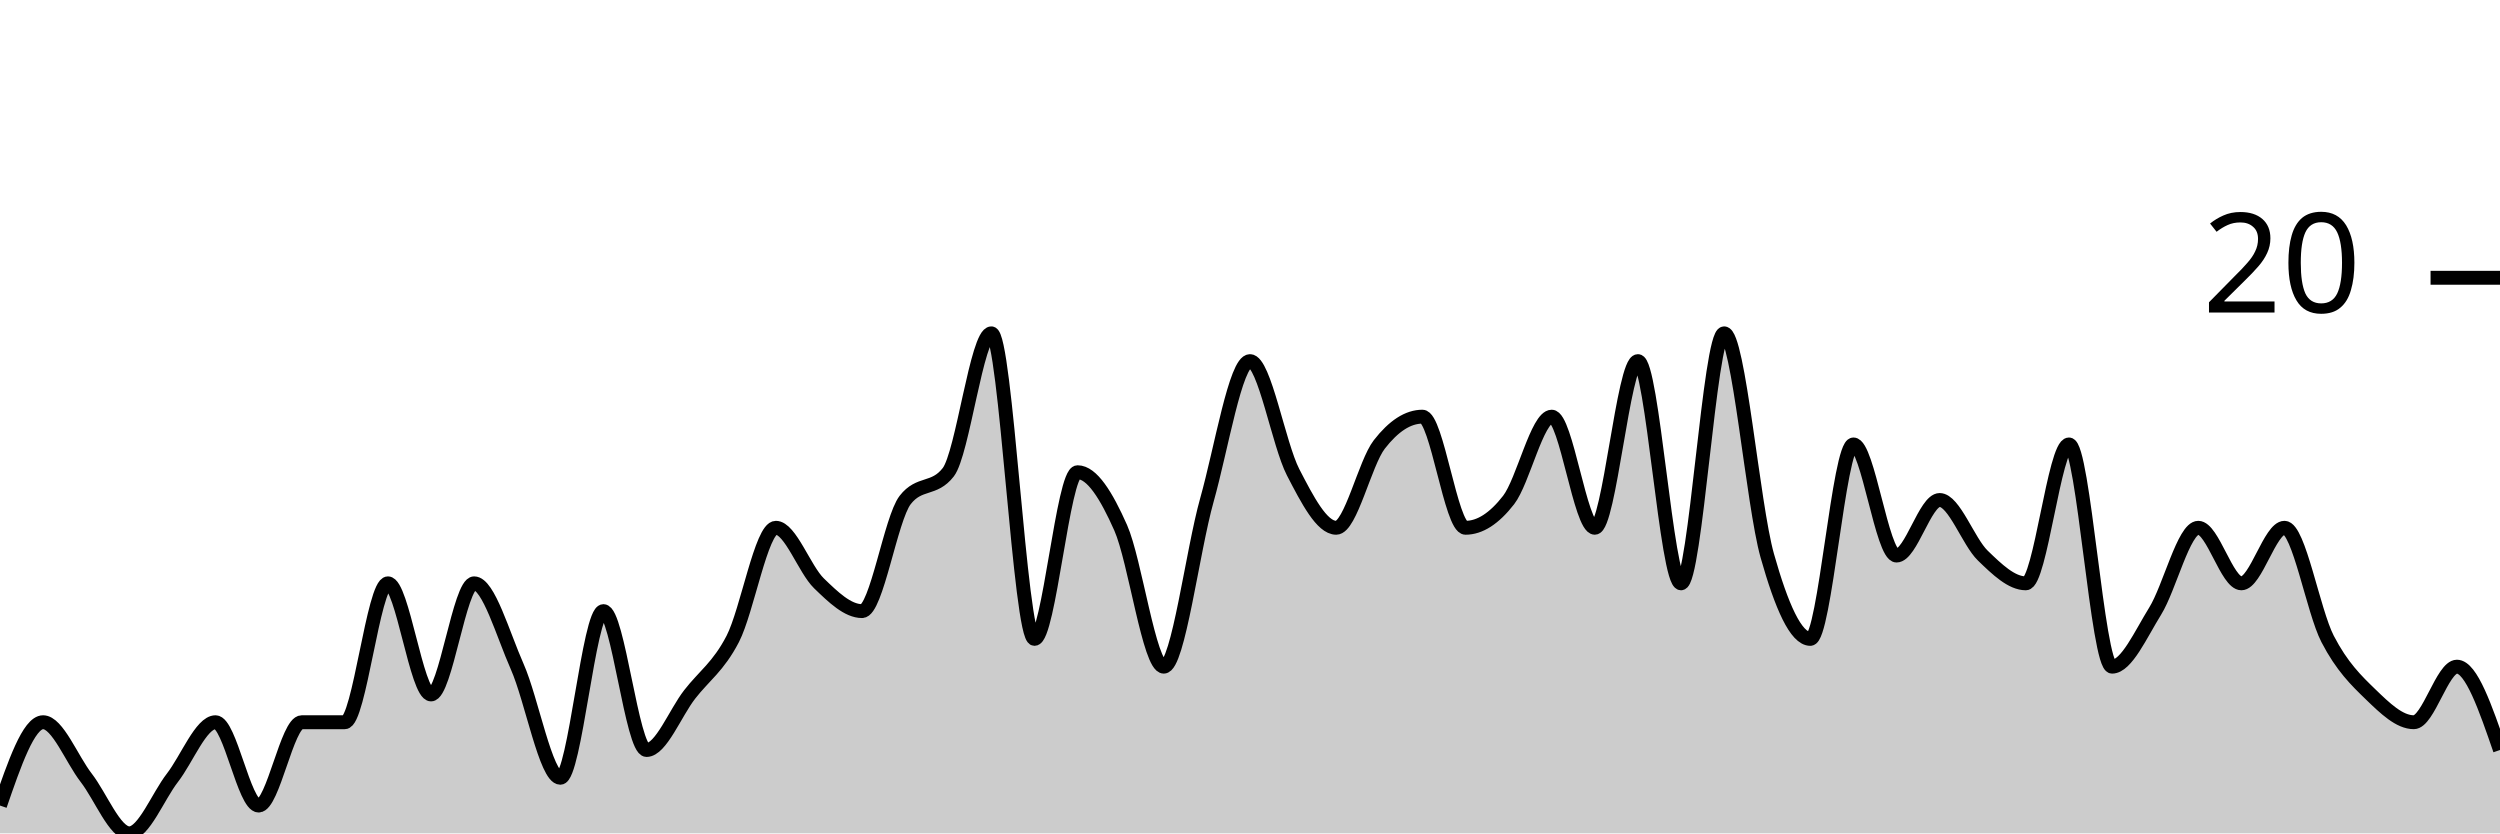
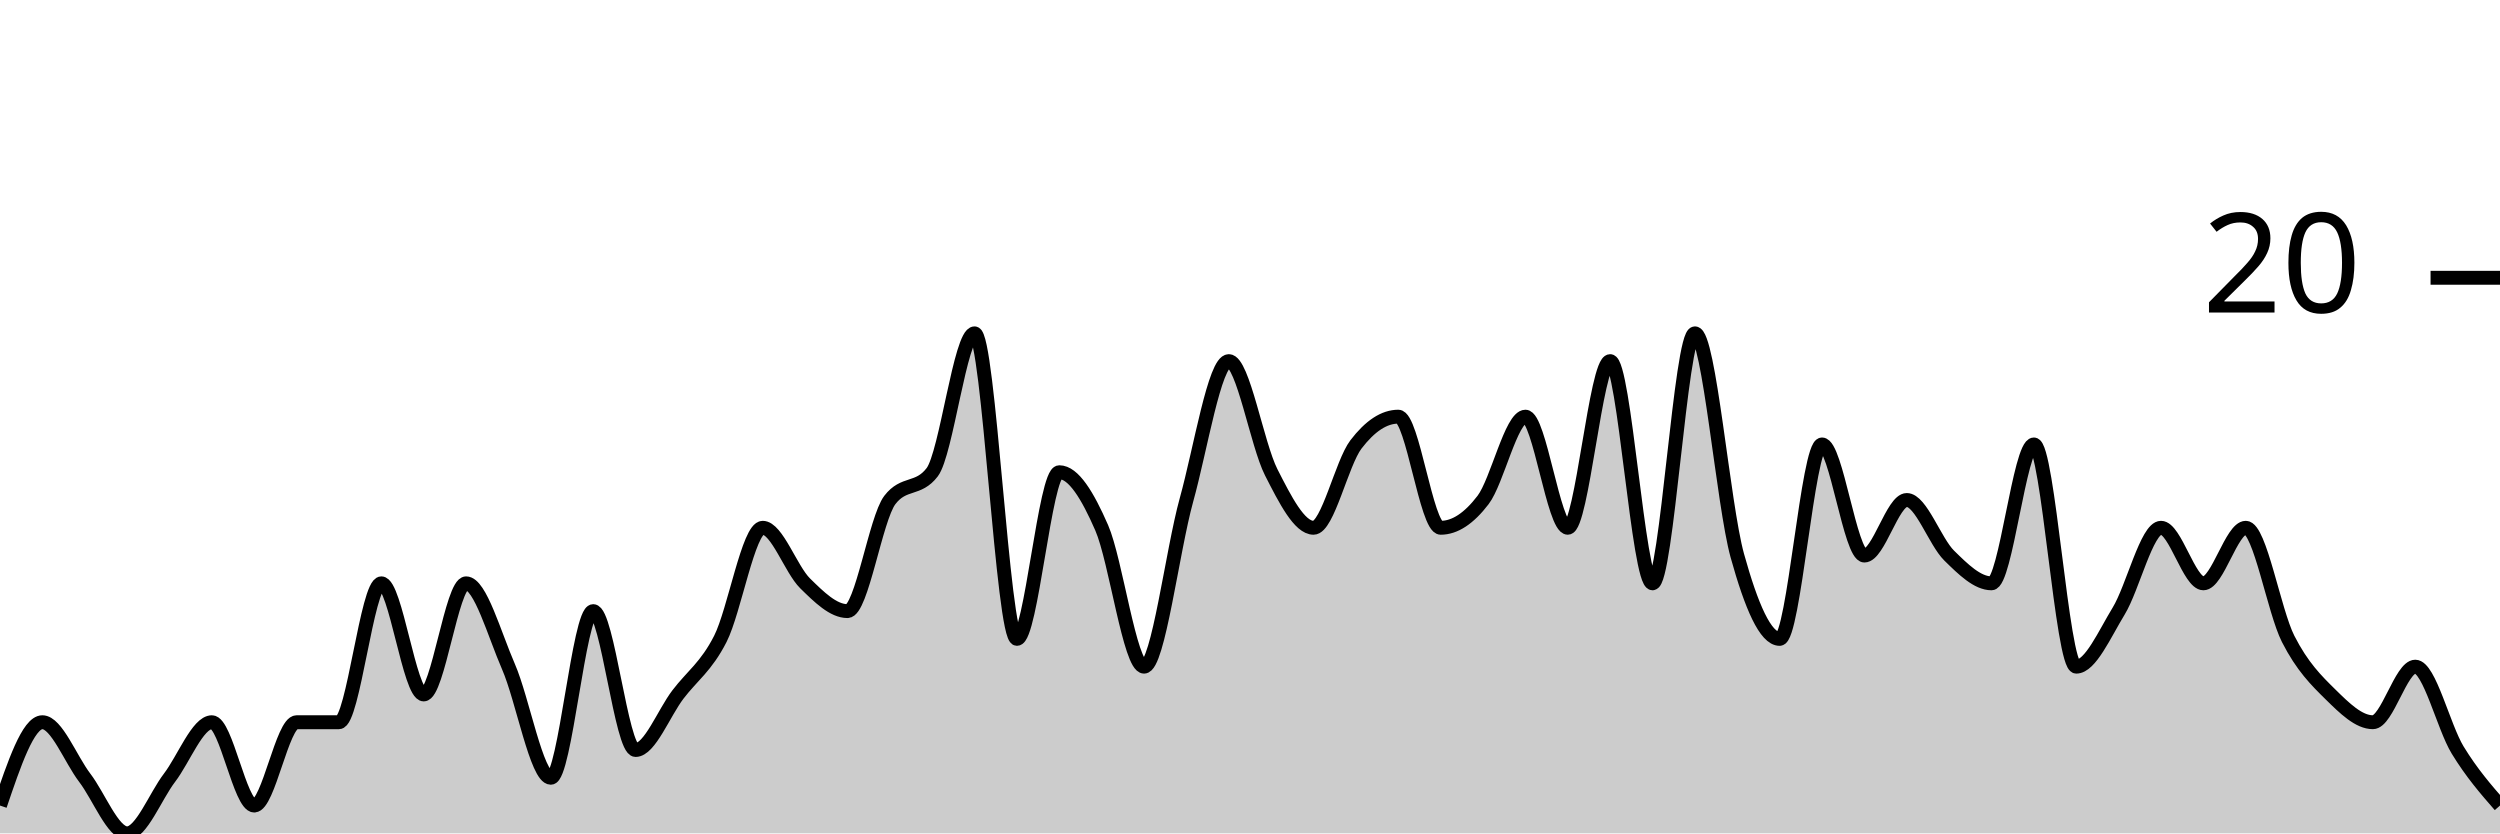
<svg xmlns="http://www.w3.org/2000/svg" viewBox="0 0 180 60">
  <g transform="translate(0,20)">
-     <path class="area" fill="rgba(0, 0, 0, 0.2)" d="M0,38C1.034,35,2.069,32,3.103,32C4.138,32,5.172,34.667,6.207,36C7.241,37.333,8.276,40,9.31,40C10.345,40,11.379,37.333,12.414,36C13.448,34.667,14.483,32,15.517,32C16.552,32,17.586,38,18.621,38C19.655,38,20.69,32,21.724,32C22.759,32,23.793,32,24.828,32C25.862,32,26.897,22,27.931,22C28.966,22,30,30,31.034,30C32.069,30,33.103,22,34.138,22C35.172,22,36.207,25.667,37.241,28C38.276,30.333,39.31,36,40.345,36C41.379,36,42.414,24,43.448,24C44.483,24,45.517,34,46.552,34C47.586,34,48.621,31.333,49.655,30C50.69,28.667,51.724,28,52.759,26C53.793,24,54.828,18,55.862,18C56.897,18,57.931,21,58.966,22C60,23,61.034,24,62.069,24C63.103,24,64.138,17.333,65.172,16C66.207,14.667,67.241,15.333,68.276,14C69.31,12.667,70.345,4,71.379,4C72.414,4,73.448,26,74.483,26C75.517,26,76.552,14,77.586,14C78.621,14,79.655,15.667,80.69,18C81.724,20.333,82.759,28,83.793,28C84.828,28,85.862,19.667,86.897,16C87.931,12.333,88.966,6,90,6C91.034,6,92.069,12,93.103,14C94.138,16,95.172,18,96.207,18C97.241,18,98.276,13.333,99.31,12C100.345,10.667,101.379,10,102.414,10C103.448,10,104.483,18,105.517,18C106.552,18,107.586,17.333,108.621,16C109.655,14.667,110.69,10,111.724,10C112.759,10,113.793,18,114.828,18C115.862,18,116.897,6,117.931,6C118.966,6,120,22,121.034,22C122.069,22,123.103,4,124.138,4C125.172,4,126.207,16.333,127.241,20C128.276,23.667,129.31,26,130.345,26C131.379,26,132.414,12,133.448,12C134.483,12,135.517,20,136.552,20C137.586,20,138.621,16,139.655,16C140.69,16,141.724,19,142.759,20C143.793,21,144.828,22,145.862,22C146.897,22,147.931,12,148.966,12C150,12,151.034,28,152.069,28C153.103,28,154.138,25.667,155.172,24C156.207,22.333,157.241,18,158.276,18C159.31,18,160.345,22,161.379,22C162.414,22,163.448,18,164.483,18C165.517,18,166.552,24,167.586,26C168.621,28,169.655,29,170.69,30C171.724,31,172.759,32,173.793,32C174.828,32,175.862,28,176.897,28C177.931,28,178.966,31,180,34L180,40C178.966,40,177.931,40,176.897,40C175.862,40,174.828,40,173.793,40C172.759,40,171.724,40,170.69,40C169.655,40,168.621,40,167.586,40C166.552,40,165.517,40,164.483,40C163.448,40,162.414,40,161.379,40C160.345,40,159.31,40,158.276,40C157.241,40,156.207,40,155.172,40C154.138,40,153.103,40,152.069,40C151.034,40,150,40,148.966,40C147.931,40,146.897,40,145.862,40C144.828,40,143.793,40,142.759,40C141.724,40,140.69,40,139.655,40C138.621,40,137.586,40,136.552,40C135.517,40,134.483,40,133.448,40C132.414,40,131.379,40,130.345,40C129.31,40,128.276,40,127.241,40C126.207,40,125.172,40,124.138,40C123.103,40,122.069,40,121.034,40C120,40,118.966,40,117.931,40C116.897,40,115.862,40,114.828,40C113.793,40,112.759,40,111.724,40C110.69,40,109.655,40,108.621,40C107.586,40,106.552,40,105.517,40C104.483,40,103.448,40,102.414,40C101.379,40,100.345,40,99.31,40C98.276,40,97.241,40,96.207,40C95.172,40,94.138,40,93.103,40C92.069,40,91.034,40,90,40C88.966,40,87.931,40,86.897,40C85.862,40,84.828,40,83.793,40C82.759,40,81.724,40,80.69,40C79.655,40,78.621,40,77.586,40C76.552,40,75.517,40,74.483,40C73.448,40,72.414,40,71.379,40C70.345,40,69.31,40,68.276,40C67.241,40,66.207,40,65.172,40C64.138,40,63.103,40,62.069,40C61.034,40,60,40,58.966,40C57.931,40,56.897,40,55.862,40C54.828,40,53.793,40,52.759,40C51.724,40,50.69,40,49.655,40C48.621,40,47.586,40,46.552,40C45.517,40,44.483,40,43.448,40C42.414,40,41.379,40,40.345,40C39.31,40,38.276,40,37.241,40C36.207,40,35.172,40,34.138,40C33.103,40,32.069,40,31.034,40C30,40,28.966,40,27.931,40C26.897,40,25.862,40,24.828,40C23.793,40,22.759,40,21.724,40C20.69,40,19.655,40,18.621,40C17.586,40,16.552,40,15.517,40C14.483,40,13.448,40,12.414,40C11.379,40,10.345,40,9.31,40C8.276,40,7.241,40,6.207,40C5.172,40,4.138,40,3.103,40C2.069,40,1.034,40,0,40Z" />
-     <path class="line" stroke="black" fill="none" d="M0,38C1.034,35,2.069,32,3.103,32C4.138,32,5.172,34.667,6.207,36C7.241,37.333,8.276,40,9.31,40C10.345,40,11.379,37.333,12.414,36C13.448,34.667,14.483,32,15.517,32C16.552,32,17.586,38,18.621,38C19.655,38,20.69,32,21.724,32C22.759,32,23.793,32,24.828,32C25.862,32,26.897,22,27.931,22C28.966,22,30,30,31.034,30C32.069,30,33.103,22,34.138,22C35.172,22,36.207,25.667,37.241,28C38.276,30.333,39.31,36,40.345,36C41.379,36,42.414,24,43.448,24C44.483,24,45.517,34,46.552,34C47.586,34,48.621,31.333,49.655,30C50.69,28.667,51.724,28,52.759,26C53.793,24,54.828,18,55.862,18C56.897,18,57.931,21,58.966,22C60,23,61.034,24,62.069,24C63.103,24,64.138,17.333,65.172,16C66.207,14.667,67.241,15.333,68.276,14C69.31,12.667,70.345,4,71.379,4C72.414,4,73.448,26,74.483,26C75.517,26,76.552,14,77.586,14C78.621,14,79.655,15.667,80.69,18C81.724,20.333,82.759,28,83.793,28C84.828,28,85.862,19.667,86.897,16C87.931,12.333,88.966,6,90,6C91.034,6,92.069,12,93.103,14C94.138,16,95.172,18,96.207,18C97.241,18,98.276,13.333,99.31,12C100.345,10.667,101.379,10,102.414,10C103.448,10,104.483,18,105.517,18C106.552,18,107.586,17.333,108.621,16C109.655,14.667,110.69,10,111.724,10C112.759,10,113.793,18,114.828,18C115.862,18,116.897,6,117.931,6C118.966,6,120,22,121.034,22C122.069,22,123.103,4,124.138,4C125.172,4,126.207,16.333,127.241,20C128.276,23.667,129.31,26,130.345,26C131.379,26,132.414,12,133.448,12C134.483,12,135.517,20,136.552,20C137.586,20,138.621,16,139.655,16C140.69,16,141.724,19,142.759,20C143.793,21,144.828,22,145.862,22C146.897,22,147.931,12,148.966,12C150,12,151.034,28,152.069,28C153.103,28,154.138,25.667,155.172,24C156.207,22.333,157.241,18,158.276,18C159.31,18,160.345,22,161.379,22C162.414,22,163.448,18,164.483,18C165.517,18,166.552,24,167.586,26C168.621,28,169.655,29,170.69,30C171.724,31,172.759,32,173.793,32C174.828,32,175.862,28,176.897,28C177.931,28,178.966,31,180,34" />
+     <path class="area" fill="rgba(0, 0, 0, 0.2)" d="M0,38C1.017,35,2.034,32,3.051,32C4.068,32,5.085,34.667,6.102,36C7.119,37.333,8.136,40,9.153,40C10.169,40,11.186,37.333,12.203,36C13.22,34.667,14.237,32,15.254,32C16.271,32,17.288,38,18.305,38C19.322,38,20.339,32,21.356,32C22.373,32,23.39,32,24.407,32C25.424,32,26.441,22,27.458,22C28.475,22,29.492,30,30.508,30C31.525,30,32.542,22,33.559,22C34.576,22,35.593,25.667,36.61,28C37.627,30.333,38.644,36,39.661,36C40.678,36,41.695,24,42.712,24C43.729,24,44.746,34,45.763,34C46.78,34,47.797,31.333,48.814,30C49.831,28.667,50.847,28,51.864,26C52.881,24,53.898,18,54.915,18C55.932,18,56.949,21,57.966,22C58.983,23,60,24,61.017,24C62.034,24,63.051,17.333,64.068,16C65.085,14.667,66.102,15.333,67.119,14C68.136,12.667,69.153,4,70.169,4C71.186,4,72.203,26,73.22,26C74.237,26,75.254,14,76.271,14C77.288,14,78.305,15.667,79.322,18C80.339,20.333,81.356,28,82.373,28C83.39,28,84.407,19.667,85.424,16C86.441,12.333,87.458,6,88.475,6C89.492,6,90.508,12,91.525,14C92.542,16,93.559,18,94.576,18C95.593,18,96.61,13.333,97.627,12C98.644,10.667,99.661,10,100.678,10C101.695,10,102.712,18,103.729,18C104.746,18,105.763,17.333,106.78,16C107.797,14.667,108.814,10,109.831,10C110.847,10,111.864,18,112.881,18C113.898,18,114.915,6,115.932,6C116.949,6,117.966,22,118.983,22C120,22,121.017,4,122.034,4C123.051,4,124.068,16.333,125.085,20C126.102,23.667,127.119,26,128.136,26C129.153,26,130.169,12,131.186,12C132.203,12,133.22,20,134.237,20C135.254,20,136.271,16,137.288,16C138.305,16,139.322,19,140.339,20C141.356,21,142.373,22,143.39,22C144.407,22,145.424,12,146.441,12C147.458,12,148.475,28,149.492,28C150.508,28,151.525,25.667,152.542,24C153.559,22.333,154.576,18,155.593,18C156.61,18,157.627,22,158.644,22C159.661,22,160.678,18,161.695,18C162.712,18,163.729,24,164.746,26C165.763,28,166.78,29,167.797,30C168.814,31,169.831,32,170.847,32C171.864,32,172.881,28,173.898,28C174.915,28,175.932,32.333,176.949,34C177.966,35.667,178.983,36.833,180,38L180,40C178.983,40,177.966,40,176.949,40C175.932,40,174.915,40,173.898,40C172.881,40,171.864,40,170.847,40C169.831,40,168.814,40,167.797,40C166.78,40,165.763,40,164.746,40C163.729,40,162.712,40,161.695,40C160.678,40,159.661,40,158.644,40C157.627,40,156.61,40,155.593,40C154.576,40,153.559,40,152.542,40C151.525,40,150.508,40,149.492,40C148.475,40,147.458,40,146.441,40C145.424,40,144.407,40,143.39,40C142.373,40,141.356,40,140.339,40C139.322,40,138.305,40,137.288,40C136.271,40,135.254,40,134.237,40C133.22,40,132.203,40,131.186,40C130.169,40,129.153,40,128.136,40C127.119,40,126.102,40,125.085,40C124.068,40,123.051,40,122.034,40C121.017,40,120,40,118.983,40C117.966,40,116.949,40,115.932,40C114.915,40,113.898,40,112.881,40C111.864,40,110.847,40,109.831,40C108.814,40,107.797,40,106.78,40C105.763,40,104.746,40,103.729,40C102.712,40,101.695,40,100.678,40C99.661,40,98.644,40,97.627,40C96.61,40,95.593,40,94.576,40C93.559,40,92.542,40,91.525,40C90.508,40,89.492,40,88.475,40C87.458,40,86.441,40,85.424,40C84.407,40,83.39,40,82.373,40C81.356,40,80.339,40,79.322,40C78.305,40,77.288,40,76.271,40C75.254,40,74.237,40,73.22,40C72.203,40,71.186,40,70.169,40C69.153,40,68.136,40,67.119,40C66.102,40,65.085,40,64.068,40C63.051,40,62.034,40,61.017,40C60,40,58.983,40,57.966,40C56.949,40,55.932,40,54.915,40C53.898,40,52.881,40,51.864,40C50.847,40,49.831,40,48.814,40C47.797,40,46.78,40,45.763,40C44.746,40,43.729,40,42.712,40C41.695,40,40.678,40,39.661,40C38.644,40,37.627,40,36.61,40C35.593,40,34.576,40,33.559,40C32.542,40,31.525,40,30.508,40C29.492,40,28.475,40,27.458,40C26.441,40,25.424,40,24.407,40C23.39,40,22.373,40,21.356,40C20.339,40,19.322,40,18.305,40C17.288,40,16.271,40,15.254,40C14.237,40,13.22,40,12.203,40C11.186,40,10.169,40,9.153,40C8.136,40,7.119,40,6.102,40C5.085,40,4.068,40,3.051,40C2.034,40,1.017,40,0,40Z" />
+     <path class="line" stroke="black" fill="none" d="M0,38C1.017,35,2.034,32,3.051,32C4.068,32,5.085,34.667,6.102,36C7.119,37.333,8.136,40,9.153,40C10.169,40,11.186,37.333,12.203,36C13.22,34.667,14.237,32,15.254,32C16.271,32,17.288,38,18.305,38C19.322,38,20.339,32,21.356,32C22.373,32,23.39,32,24.407,32C25.424,32,26.441,22,27.458,22C28.475,22,29.492,30,30.508,30C31.525,30,32.542,22,33.559,22C34.576,22,35.593,25.667,36.61,28C37.627,30.333,38.644,36,39.661,36C40.678,36,41.695,24,42.712,24C43.729,24,44.746,34,45.763,34C46.78,34,47.797,31.333,48.814,30C49.831,28.667,50.847,28,51.864,26C52.881,24,53.898,18,54.915,18C55.932,18,56.949,21,57.966,22C58.983,23,60,24,61.017,24C62.034,24,63.051,17.333,64.068,16C65.085,14.667,66.102,15.333,67.119,14C68.136,12.667,69.153,4,70.169,4C71.186,4,72.203,26,73.22,26C74.237,26,75.254,14,76.271,14C77.288,14,78.305,15.667,79.322,18C80.339,20.333,81.356,28,82.373,28C83.39,28,84.407,19.667,85.424,16C86.441,12.333,87.458,6,88.475,6C89.492,6,90.508,12,91.525,14C92.542,16,93.559,18,94.576,18C95.593,18,96.61,13.333,97.627,12C98.644,10.667,99.661,10,100.678,10C101.695,10,102.712,18,103.729,18C104.746,18,105.763,17.333,106.78,16C107.797,14.667,108.814,10,109.831,10C110.847,10,111.864,18,112.881,18C113.898,18,114.915,6,115.932,6C116.949,6,117.966,22,118.983,22C120,22,121.017,4,122.034,4C123.051,4,124.068,16.333,125.085,20C126.102,23.667,127.119,26,128.136,26C129.153,26,130.169,12,131.186,12C132.203,12,133.22,20,134.237,20C135.254,20,136.271,16,137.288,16C138.305,16,139.322,19,140.339,20C141.356,21,142.373,22,143.39,22C144.407,22,145.424,12,146.441,12C147.458,12,148.475,28,149.492,28C150.508,28,151.525,25.667,152.542,24C153.559,22.333,154.576,18,155.593,18C156.61,18,157.627,22,158.644,22C159.661,22,160.678,18,161.695,18C162.712,18,163.729,24,164.746,26C165.763,28,166.78,29,167.797,30C168.814,31,169.831,32,170.847,32C171.864,32,172.881,28,173.898,28C174.915,28,175.932,32.333,176.949,34C177.966,35.667,178.983,36.833,180,38" />
    <path class="axis-ceiling" stroke-width="1" stroke="black" fill="none" d="M175,0L180,0" />
    <text class="axis-ceiling-label" font-family="sans-serif" text-anchor="end" font-size="10px" x="170" y="2.5">20</text>
  </g>
</svg>
